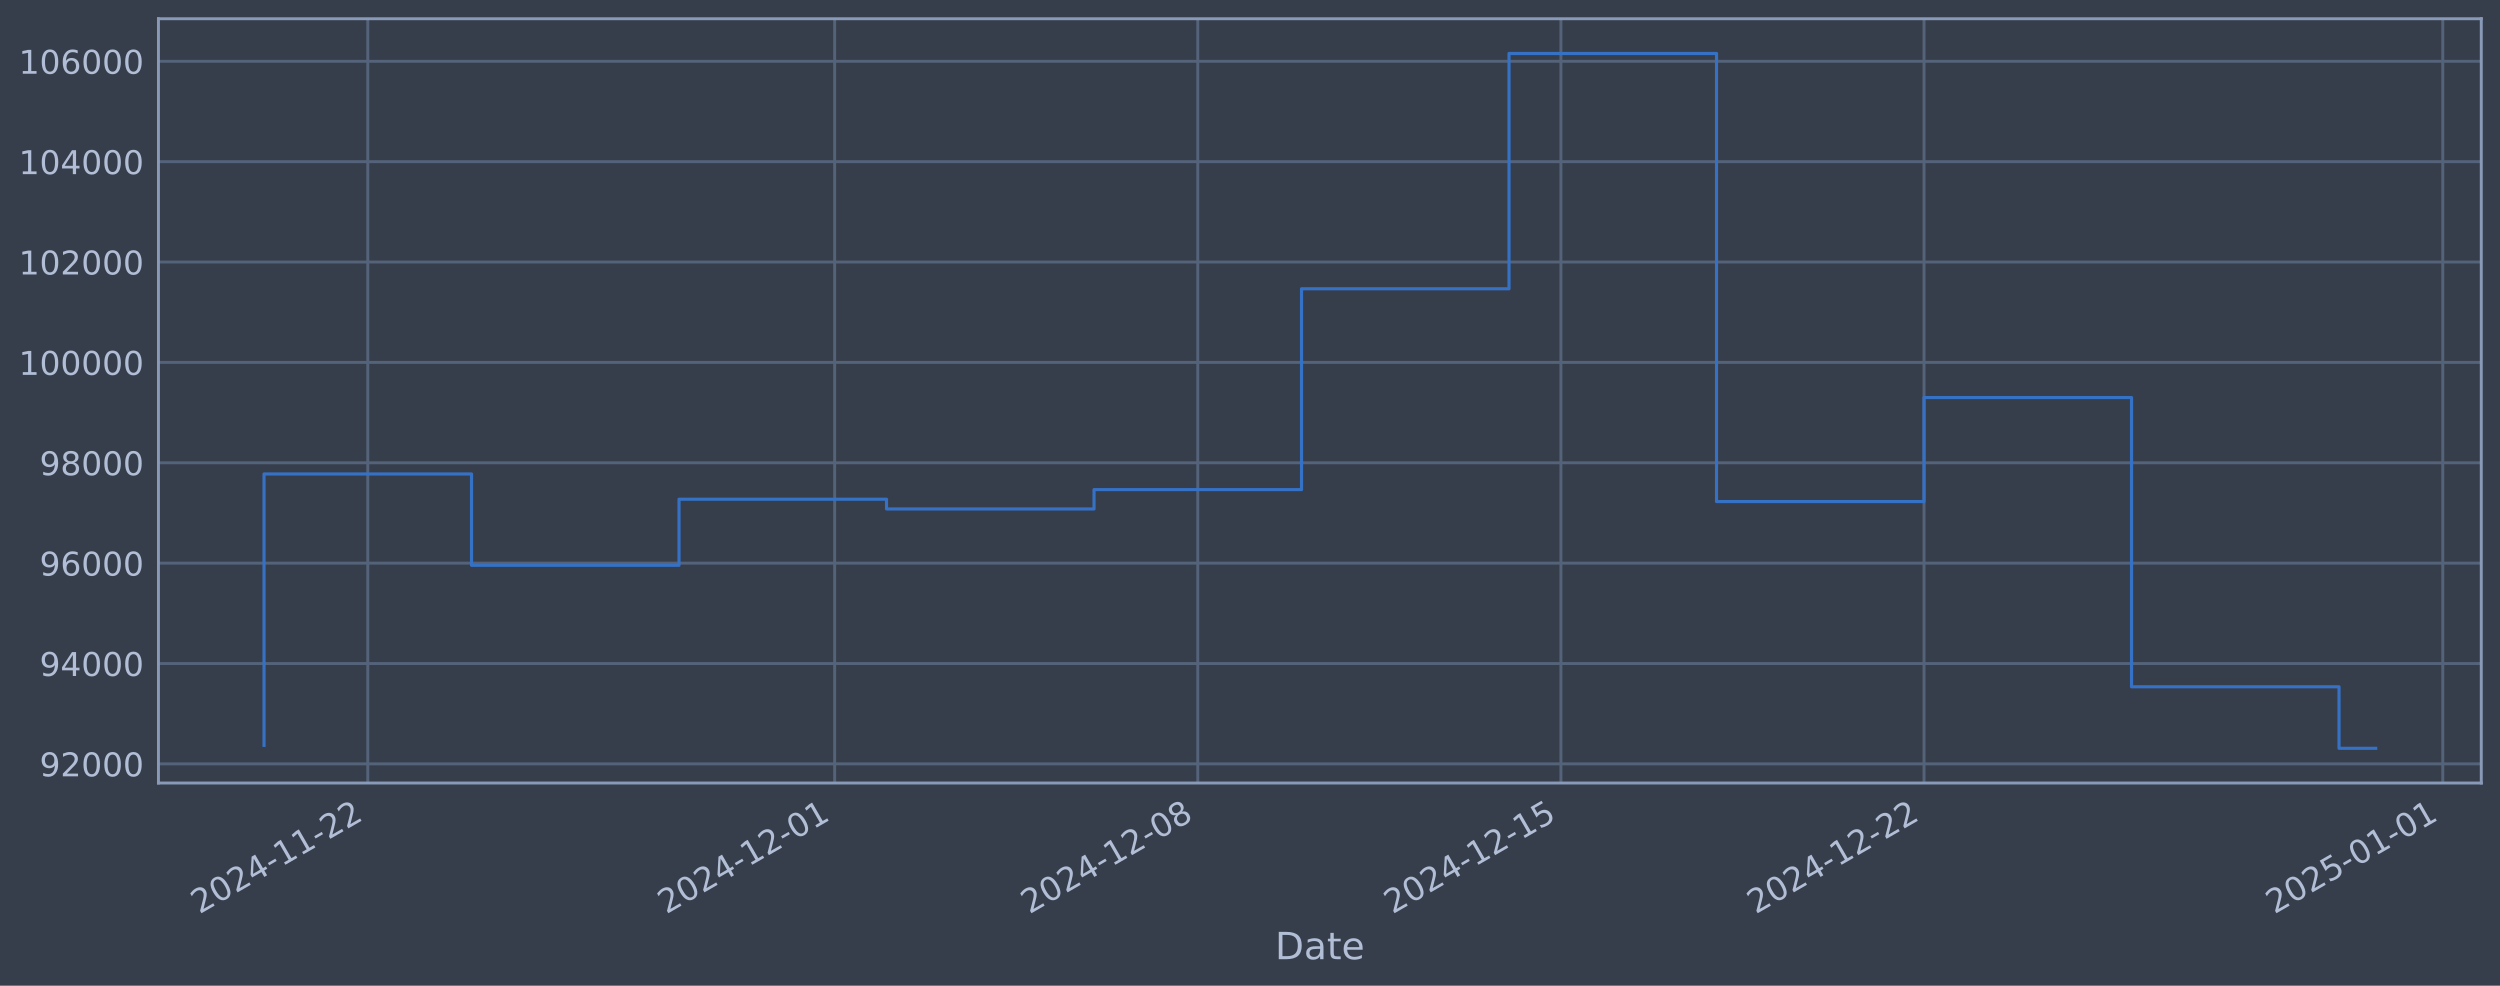
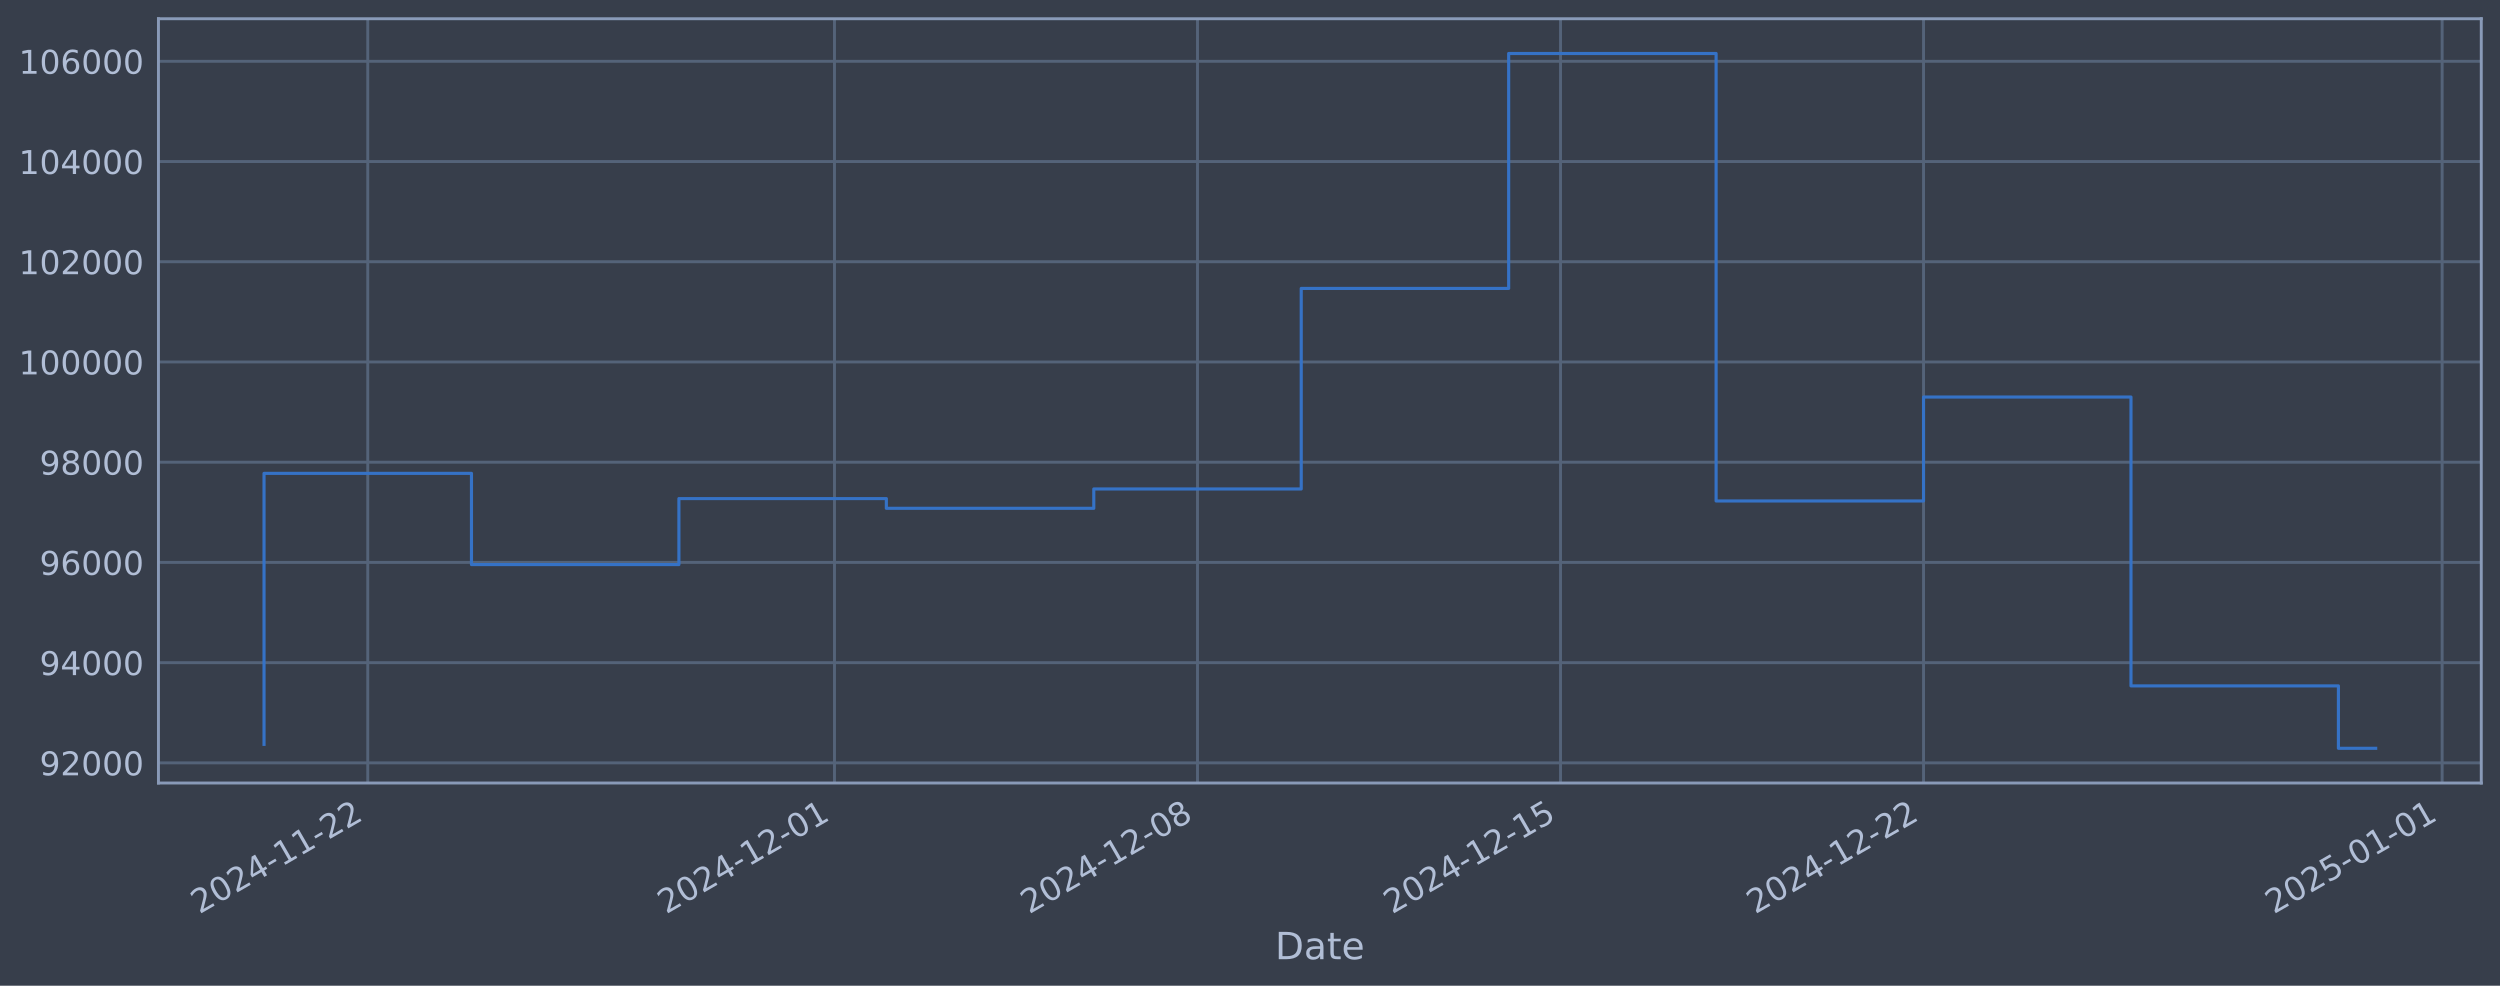
<svg xmlns="http://www.w3.org/2000/svg" xmlns:xlink="http://www.w3.org/1999/xlink" width="960.9pt" height="378.87pt" viewBox="0 0 960.9 378.87" version="1.1">
  <defs>
    <style type="text/css">*{stroke-linejoin: round; stroke-linecap: butt}</style>
  </defs>
  <g id="figure_1">
    <g id="patch_1">
      <path d="M 0 378.87  L 960.9 378.87  L 960.9 0  L 0 0  z " style="fill: #373e4b" />
    </g>
    <g id="axes_1">
      <g id="patch_2">
        <path d="M 60.901 300.96  L 953.701 300.96  L 953.701 7.2  L 60.901 7.2  z " style="fill: #373e4b" />
      </g>
      <g id="matplotlib.axis_1">
        <g id="xtick_1">
          <g id="line2d_1">
-             <path d="M 141.36 300.96  L 141.36 7.2  " clip-path="url(#pd350a6f5ff)" style="fill: none; stroke: #546379; stroke-width: 1.12; stroke-linecap: square" />
+             <path d="M 141.348 300.96  L 141.348 7.2  " clip-path="url(#pd87179c570)" style="fill: none; stroke: #546379; stroke-width: 1.12; stroke-linecap: square" />
          </g>
          <g id="line2d_2" />
          <g id="text_1">
-             <g style="fill: #b1bed6" transform="translate(76.63404 351.4642) rotate(-30) scale(0.126 -0.126)">
+             <g style="fill: #b1bed6" transform="translate(76.62243 351.4642) rotate(-30) scale(0.126 -0.126)">
              <defs>
                <path id="DejaVuSans-32" d="M 1228 531  L 3431 531  L 3431 0  L 469 0  L 469 531  Q 828 903 1448 1529  Q 2069 2156 2228 2338  Q 2531 2678 2651 2914  Q 2772 3150 2772 3378  Q 2772 3750 2511 3984  Q 2250 4219 1831 4219  Q 1534 4219 1204 4116  Q 875 4013 500 3803  L 500 4441  Q 881 4594 1212 4672  Q 1544 4750 1819 4750  Q 2544 4750 2975 4387  Q 3406 4025 3406 3419  Q 3406 3131 3298 2873  Q 3191 2616 2906 2266  Q 2828 2175 2409 1742  Q 1991 1309 1228 531  z " transform="scale(0.015625)" />
                <path id="DejaVuSans-30" d="M 2034 4250  Q 1547 4250 1301 3770  Q 1056 3291 1056 2328  Q 1056 1369 1301 889  Q 1547 409 2034 409  Q 2525 409 2770 889  Q 3016 1369 3016 2328  Q 3016 3291 2770 3770  Q 2525 4250 2034 4250  z M 2034 4750  Q 2819 4750 3233 4129  Q 3647 3509 3647 2328  Q 3647 1150 3233 529  Q 2819 -91 2034 -91  Q 1250 -91 836 529  Q 422 1150 422 2328  Q 422 3509 836 4129  Q 1250 4750 2034 4750  z " transform="scale(0.015625)" />
                <path id="DejaVuSans-34" d="M 2419 4116  L 825 1625  L 2419 1625  L 2419 4116  z M 2253 4666  L 3047 4666  L 3047 1625  L 3713 1625  L 3713 1100  L 3047 1100  L 3047 0  L 2419 0  L 2419 1100  L 313 1100  L 313 1709  L 2253 4666  z " transform="scale(0.015625)" />
                <path id="DejaVuSans-2d" d="M 313 2009  L 1997 2009  L 1997 1497  L 313 1497  L 313 2009  z " transform="scale(0.015625)" />
                <path id="DejaVuSans-31" d="M 794 531  L 1825 531  L 1825 4091  L 703 3866  L 703 4441  L 1819 4666  L 2450 4666  L 2450 531  L 3481 531  L 3481 0  L 794 0  L 794 531  z " transform="scale(0.015625)" />
              </defs>
              <use xlink:href="#DejaVuSans-32" />
              <use xlink:href="#DejaVuSans-30" transform="translate(63.62305 0)" />
              <use xlink:href="#DejaVuSans-32" transform="translate(127.2461 0)" />
              <use xlink:href="#DejaVuSans-34" transform="translate(190.8691 0)" />
              <use xlink:href="#DejaVuSans-2d" transform="translate(254.4922 0)" />
              <use xlink:href="#DejaVuSans-31" transform="translate(290.5762 0)" />
              <use xlink:href="#DejaVuSans-31" transform="translate(354.1992 0)" />
              <use xlink:href="#DejaVuSans-2d" transform="translate(417.8223 0)" />
              <use xlink:href="#DejaVuSans-32" transform="translate(453.9062 0)" />
              <use xlink:href="#DejaVuSans-32" transform="translate(517.5293 0)" />
            </g>
          </g>
        </g>
        <g id="xtick_2">
          <g id="line2d_3">
-             <path d="M 320.807 300.96  L 320.807 7.2  " clip-path="url(#pd350a6f5ff)" style="fill: none; stroke: #546379; stroke-width: 1.12; stroke-linecap: square" />
+             <path d="M 320.743 300.96  L 320.743 7.2  " clip-path="url(#pd87179c570)" style="fill: none; stroke: #546379; stroke-width: 1.12; stroke-linecap: square" />
          </g>
          <g id="line2d_4" />
          <g id="text_2">
-             <g style="fill: #b1bed6" transform="translate(256.0816 351.4642) rotate(-30) scale(0.126 -0.126)">
+             <g style="fill: #b1bed6" transform="translate(256.0177 351.4642) rotate(-30) scale(0.126 -0.126)">
              <use xlink:href="#DejaVuSans-32" />
              <use xlink:href="#DejaVuSans-30" transform="translate(63.62305 0)" />
              <use xlink:href="#DejaVuSans-32" transform="translate(127.2461 0)" />
              <use xlink:href="#DejaVuSans-34" transform="translate(190.8691 0)" />
              <use xlink:href="#DejaVuSans-2d" transform="translate(254.4922 0)" />
              <use xlink:href="#DejaVuSans-31" transform="translate(290.5762 0)" />
              <use xlink:href="#DejaVuSans-32" transform="translate(354.1992 0)" />
              <use xlink:href="#DejaVuSans-2d" transform="translate(417.8223 0)" />
              <use xlink:href="#DejaVuSans-30" transform="translate(453.9062 0)" />
              <use xlink:href="#DejaVuSans-31" transform="translate(517.5293 0)" />
            </g>
          </g>
        </g>
        <g id="xtick_3">
          <g id="line2d_5">
-             <path d="M 460.377 300.96  L 460.377 7.2  " clip-path="url(#pd350a6f5ff)" style="fill: none; stroke: #546379; stroke-width: 1.12; stroke-linecap: square" />
+             <path d="M 460.273 300.96  L 460.273 7.2  " clip-path="url(#pd87179c570)" style="fill: none; stroke: #546379; stroke-width: 1.12; stroke-linecap: square" />
          </g>
          <g id="line2d_6" />
          <g id="text_3">
-             <g style="fill: #b1bed6" transform="translate(395.6519 351.4642) rotate(-30) scale(0.126 -0.126)">
+             <g style="fill: #b1bed6" transform="translate(395.5474 351.4642) rotate(-30) scale(0.126 -0.126)">
              <defs>
                <path id="DejaVuSans-38" d="M 2034 2216  Q 1584 2216 1326 1975  Q 1069 1734 1069 1313  Q 1069 891 1326 650  Q 1584 409 2034 409  Q 2484 409 2743 651  Q 3003 894 3003 1313  Q 3003 1734 2745 1975  Q 2488 2216 2034 2216  z M 1403 2484  Q 997 2584 770 2862  Q 544 3141 544 3541  Q 544 4100 942 4425  Q 1341 4750 2034 4750  Q 2731 4750 3128 4425  Q 3525 4100 3525 3541  Q 3525 3141 3298 2862  Q 3072 2584 2669 2484  Q 3125 2378 3379 2068  Q 3634 1759 3634 1313  Q 3634 634 3220 271  Q 2806 -91 2034 -91  Q 1263 -91 848 271  Q 434 634 434 1313  Q 434 1759 690 2068  Q 947 2378 1403 2484  z M 1172 3481  Q 1172 3119 1398 2916  Q 1625 2713 2034 2713  Q 2441 2713 2670 2916  Q 2900 3119 2900 3481  Q 2900 3844 2670 4047  Q 2441 4250 2034 4250  Q 1625 4250 1398 4047  Q 1172 3844 1172 3481  z " transform="scale(0.015625)" />
              </defs>
              <use xlink:href="#DejaVuSans-32" />
              <use xlink:href="#DejaVuSans-30" transform="translate(63.62305 0)" />
              <use xlink:href="#DejaVuSans-32" transform="translate(127.2461 0)" />
              <use xlink:href="#DejaVuSans-34" transform="translate(190.8691 0)" />
              <use xlink:href="#DejaVuSans-2d" transform="translate(254.4922 0)" />
              <use xlink:href="#DejaVuSans-31" transform="translate(290.5762 0)" />
              <use xlink:href="#DejaVuSans-32" transform="translate(354.1992 0)" />
              <use xlink:href="#DejaVuSans-2d" transform="translate(417.8223 0)" />
              <use xlink:href="#DejaVuSans-30" transform="translate(453.9062 0)" />
              <use xlink:href="#DejaVuSans-38" transform="translate(517.5293 0)" />
            </g>
          </g>
        </g>
        <g id="xtick_4">
          <g id="line2d_7">
-             <path d="M 599.948 300.96  L 599.948 7.2  " clip-path="url(#pd350a6f5ff)" style="fill: none; stroke: #546379; stroke-width: 1.12; stroke-linecap: square" />
+             <path d="M 599.803 300.96  L 599.803 7.2  " clip-path="url(#pd87179c570)" style="fill: none; stroke: #546379; stroke-width: 1.12; stroke-linecap: square" />
          </g>
          <g id="line2d_8" />
          <g id="text_4">
-             <g style="fill: #b1bed6" transform="translate(535.2222 351.4642) rotate(-30) scale(0.126 -0.126)">
+             <g style="fill: #b1bed6" transform="translate(535.0771 351.4642) rotate(-30) scale(0.126 -0.126)">
              <defs>
                <path id="DejaVuSans-35" d="M 691 4666  L 3169 4666  L 3169 4134  L 1269 4134  L 1269 2991  Q 1406 3038 1543 3061  Q 1681 3084 1819 3084  Q 2600 3084 3056 2656  Q 3513 2228 3513 1497  Q 3513 744 3044 326  Q 2575 -91 1722 -91  Q 1428 -91 1123 -41  Q 819 9 494 109  L 494 744  Q 775 591 1075 516  Q 1375 441 1709 441  Q 2250 441 2565 725  Q 2881 1009 2881 1497  Q 2881 1984 2565 2268  Q 2250 2553 1709 2553  Q 1456 2553 1204 2497  Q 953 2441 691 2322  L 691 4666  z " transform="scale(0.015625)" />
              </defs>
              <use xlink:href="#DejaVuSans-32" />
              <use xlink:href="#DejaVuSans-30" transform="translate(63.62305 0)" />
              <use xlink:href="#DejaVuSans-32" transform="translate(127.2461 0)" />
              <use xlink:href="#DejaVuSans-34" transform="translate(190.8691 0)" />
              <use xlink:href="#DejaVuSans-2d" transform="translate(254.4922 0)" />
              <use xlink:href="#DejaVuSans-31" transform="translate(290.5762 0)" />
              <use xlink:href="#DejaVuSans-32" transform="translate(354.1992 0)" />
              <use xlink:href="#DejaVuSans-2d" transform="translate(417.8223 0)" />
              <use xlink:href="#DejaVuSans-31" transform="translate(453.9062 0)" />
              <use xlink:href="#DejaVuSans-35" transform="translate(517.5293 0)" />
            </g>
          </g>
        </g>
        <g id="xtick_5">
          <g id="line2d_9">
-             <path d="M 739.518 300.96  L 739.518 7.2  " clip-path="url(#pd350a6f5ff)" style="fill: none; stroke: #546379; stroke-width: 1.12; stroke-linecap: square" />
+             <path d="M 739.332 300.96  L 739.332 7.2  " clip-path="url(#pd87179c570)" style="fill: none; stroke: #546379; stroke-width: 1.12; stroke-linecap: square" />
          </g>
          <g id="line2d_10" />
          <g id="text_5">
-             <g style="fill: #b1bed6" transform="translate(674.7925 351.4642) rotate(-30) scale(0.126 -0.126)">
+             <g style="fill: #b1bed6" transform="translate(674.6067 351.4642) rotate(-30) scale(0.126 -0.126)">
              <use xlink:href="#DejaVuSans-32" />
              <use xlink:href="#DejaVuSans-30" transform="translate(63.62305 0)" />
              <use xlink:href="#DejaVuSans-32" transform="translate(127.2461 0)" />
              <use xlink:href="#DejaVuSans-34" transform="translate(190.8691 0)" />
              <use xlink:href="#DejaVuSans-2d" transform="translate(254.4922 0)" />
              <use xlink:href="#DejaVuSans-31" transform="translate(290.5762 0)" />
              <use xlink:href="#DejaVuSans-32" transform="translate(354.1992 0)" />
              <use xlink:href="#DejaVuSans-2d" transform="translate(417.8223 0)" />
              <use xlink:href="#DejaVuSans-32" transform="translate(453.9062 0)" />
              <use xlink:href="#DejaVuSans-32" transform="translate(517.5293 0)" />
            </g>
          </g>
        </g>
        <g id="xtick_6">
          <g id="line2d_11">
-             <path d="M 938.904 300.96  L 938.904 7.2  " clip-path="url(#pd350a6f5ff)" style="fill: none; stroke: #546379; stroke-width: 1.12; stroke-linecap: square" />
+             <path d="M 938.66 300.96  L 938.66 7.2  " clip-path="url(#pd87179c570)" style="fill: none; stroke: #546379; stroke-width: 1.12; stroke-linecap: square" />
          </g>
          <g id="line2d_12" />
          <g id="text_6">
-             <g style="fill: #b1bed6" transform="translate(874.1786 351.4642) rotate(-30) scale(0.126 -0.126)">
+             <g style="fill: #b1bed6" transform="translate(873.9349 351.4642) rotate(-30) scale(0.126 -0.126)">
              <use xlink:href="#DejaVuSans-32" />
              <use xlink:href="#DejaVuSans-30" transform="translate(63.62305 0)" />
              <use xlink:href="#DejaVuSans-32" transform="translate(127.2461 0)" />
              <use xlink:href="#DejaVuSans-35" transform="translate(190.8691 0)" />
              <use xlink:href="#DejaVuSans-2d" transform="translate(254.4922 0)" />
              <use xlink:href="#DejaVuSans-30" transform="translate(290.5762 0)" />
              <use xlink:href="#DejaVuSans-31" transform="translate(354.1992 0)" />
              <use xlink:href="#DejaVuSans-2d" transform="translate(417.8223 0)" />
              <use xlink:href="#DejaVuSans-30" transform="translate(453.9062 0)" />
              <use xlink:href="#DejaVuSans-31" transform="translate(517.5293 0)" />
            </g>
          </g>
        </g>
        <g id="text_7">
          <g style="fill: #b1bed6" transform="translate(490.0914 368.6753) scale(0.144 -0.144)">
            <defs>
              <path id="DejaVuSans-44" d="M 1259 4147  L 1259 519  L 2022 519  Q 2988 519 3436 956  Q 3884 1394 3884 2338  Q 3884 3275 3436 3711  Q 2988 4147 2022 4147  L 1259 4147  z M 628 4666  L 1925 4666  Q 3281 4666 3915 4102  Q 4550 3538 4550 2338  Q 4550 1131 3912 565  Q 3275 0 1925 0  L 628 0  L 628 4666  z " transform="scale(0.015625)" />
              <path id="DejaVuSans-61" d="M 2194 1759  Q 1497 1759 1228 1600  Q 959 1441 959 1056  Q 959 750 1161 570  Q 1363 391 1709 391  Q 2188 391 2477 730  Q 2766 1069 2766 1631  L 2766 1759  L 2194 1759  z M 3341 1997  L 3341 0  L 2766 0  L 2766 531  Q 2569 213 2275 61  Q 1981 -91 1556 -91  Q 1019 -91 701 211  Q 384 513 384 1019  Q 384 1609 779 1909  Q 1175 2209 1959 2209  L 2766 2209  L 2766 2266  Q 2766 2663 2505 2880  Q 2244 3097 1772 3097  Q 1472 3097 1187 3025  Q 903 2953 641 2809  L 641 3341  Q 956 3463 1253 3523  Q 1550 3584 1831 3584  Q 2591 3584 2966 3190  Q 3341 2797 3341 1997  z " transform="scale(0.015625)" />
              <path id="DejaVuSans-74" d="M 1172 4494  L 1172 3500  L 2356 3500  L 2356 3053  L 1172 3053  L 1172 1153  Q 1172 725 1289 603  Q 1406 481 1766 481  L 2356 481  L 2356 0  L 1766 0  Q 1100 0 847 248  Q 594 497 594 1153  L 594 3053  L 172 3053  L 172 3500  L 594 3500  L 594 4494  L 1172 4494  z " transform="scale(0.015625)" />
              <path id="DejaVuSans-65" d="M 3597 1894  L 3597 1613  L 953 1613  Q 991 1019 1311 708  Q 1631 397 2203 397  Q 2534 397 2845 478  Q 3156 559 3463 722  L 3463 178  Q 3153 47 2828 -22  Q 2503 -91 2169 -91  Q 1331 -91 842 396  Q 353 884 353 1716  Q 353 2575 817 3079  Q 1281 3584 2069 3584  Q 2775 3584 3186 3129  Q 3597 2675 3597 1894  z M 3022 2063  Q 3016 2534 2758 2815  Q 2500 3097 2075 3097  Q 1594 3097 1305 2825  Q 1016 2553 972 2059  L 3022 2063  z " transform="scale(0.015625)" />
            </defs>
            <use xlink:href="#DejaVuSans-44" />
            <use xlink:href="#DejaVuSans-61" transform="translate(77.00195 0)" />
            <use xlink:href="#DejaVuSans-74" transform="translate(138.2812 0)" />
            <use xlink:href="#DejaVuSans-65" transform="translate(177.4902 0)" />
          </g>
        </g>
      </g>
      <g id="matplotlib.axis_2">
        <g id="ytick_1">
          <g id="line2d_13">
-             <path d="M 60.901 293.608  L 953.701 293.608  " clip-path="url(#pd350a6f5ff)" style="fill: none; stroke: #546379; stroke-width: 1.12; stroke-linecap: square" />
+             <path d="M 60.901 293.218  L 953.701 293.218  " clip-path="url(#pd87179c570)" style="fill: none; stroke: #546379; stroke-width: 1.12; stroke-linecap: square" />
          </g>
          <g id="line2d_14" />
          <g id="text_8">
-             <g style="fill: #b1bed6" transform="translate(15.21675 298.3953) scale(0.126 -0.126)">
+             <g style="fill: #b1bed6" transform="translate(15.21675 298.0052) scale(0.126 -0.126)">
              <defs>
                <path id="DejaVuSans-39" d="M 703 97  L 703 672  Q 941 559 1184 500  Q 1428 441 1663 441  Q 2288 441 2617 861  Q 2947 1281 2994 2138  Q 2813 1869 2534 1725  Q 2256 1581 1919 1581  Q 1219 1581 811 2004  Q 403 2428 403 3163  Q 403 3881 828 4315  Q 1253 4750 1959 4750  Q 2769 4750 3195 4129  Q 3622 3509 3622 2328  Q 3622 1225 3098 567  Q 2575 -91 1691 -91  Q 1453 -91 1209 -44  Q 966 3 703 97  z M 1959 2075  Q 2384 2075 2632 2365  Q 2881 2656 2881 3163  Q 2881 3666 2632 3958  Q 2384 4250 1959 4250  Q 1534 4250 1286 3958  Q 1038 3666 1038 3163  Q 1038 2656 1286 2365  Q 1534 2075 1959 2075  z " transform="scale(0.015625)" />
              </defs>
              <use xlink:href="#DejaVuSans-39" />
              <use xlink:href="#DejaVuSans-32" transform="translate(63.62305 0)" />
              <use xlink:href="#DejaVuSans-30" transform="translate(127.2461 0)" />
              <use xlink:href="#DejaVuSans-30" transform="translate(190.8691 0)" />
              <use xlink:href="#DejaVuSans-30" transform="translate(254.4922 0)" />
            </g>
          </g>
        </g>
        <g id="ytick_2">
          <g id="line2d_15">
-             <path d="M 60.901 255.03  L 953.701 255.03  " clip-path="url(#pd350a6f5ff)" style="fill: none; stroke: #546379; stroke-width: 1.12; stroke-linecap: square" />
+             <path d="M 60.901 254.695  L 953.701 254.695  " clip-path="url(#pd87179c570)" style="fill: none; stroke: #546379; stroke-width: 1.12; stroke-linecap: square" />
          </g>
          <g id="line2d_16" />
          <g id="text_9">
-             <g style="fill: #b1bed6" transform="translate(15.21675 259.8172) scale(0.126 -0.126)">
+             <g style="fill: #b1bed6" transform="translate(15.21675 259.4823) scale(0.126 -0.126)">
              <use xlink:href="#DejaVuSans-39" />
              <use xlink:href="#DejaVuSans-34" transform="translate(63.62305 0)" />
              <use xlink:href="#DejaVuSans-30" transform="translate(127.2461 0)" />
              <use xlink:href="#DejaVuSans-30" transform="translate(190.8691 0)" />
              <use xlink:href="#DejaVuSans-30" transform="translate(254.4922 0)" />
            </g>
          </g>
        </g>
        <g id="ytick_3">
          <g id="line2d_17">
-             <path d="M 60.901 216.452  L 953.701 216.452  " clip-path="url(#pd350a6f5ff)" style="fill: none; stroke: #546379; stroke-width: 1.12; stroke-linecap: square" />
+             <path d="M 60.901 216.172  L 953.701 216.172  " clip-path="url(#pd87179c570)" style="fill: none; stroke: #546379; stroke-width: 1.12; stroke-linecap: square" />
          </g>
          <g id="line2d_18" />
          <g id="text_10">
-             <g style="fill: #b1bed6" transform="translate(15.21675 221.2392) scale(0.126 -0.126)">
+             <g style="fill: #b1bed6" transform="translate(15.21675 220.9593) scale(0.126 -0.126)">
              <defs>
                <path id="DejaVuSans-36" d="M 2113 2584  Q 1688 2584 1439 2293  Q 1191 2003 1191 1497  Q 1191 994 1439 701  Q 1688 409 2113 409  Q 2538 409 2786 701  Q 3034 994 3034 1497  Q 3034 2003 2786 2293  Q 2538 2584 2113 2584  z M 3366 4563  L 3366 3988  Q 3128 4100 2886 4159  Q 2644 4219 2406 4219  Q 1781 4219 1451 3797  Q 1122 3375 1075 2522  Q 1259 2794 1537 2939  Q 1816 3084 2150 3084  Q 2853 3084 3261 2657  Q 3669 2231 3669 1497  Q 3669 778 3244 343  Q 2819 -91 2113 -91  Q 1303 -91 875 529  Q 447 1150 447 2328  Q 447 3434 972 4092  Q 1497 4750 2381 4750  Q 2619 4750 2861 4703  Q 3103 4656 3366 4563  z " transform="scale(0.015625)" />
              </defs>
              <use xlink:href="#DejaVuSans-39" />
              <use xlink:href="#DejaVuSans-36" transform="translate(63.62305 0)" />
              <use xlink:href="#DejaVuSans-30" transform="translate(127.2461 0)" />
              <use xlink:href="#DejaVuSans-30" transform="translate(190.8691 0)" />
              <use xlink:href="#DejaVuSans-30" transform="translate(254.4922 0)" />
            </g>
          </g>
        </g>
        <g id="ytick_4">
          <g id="line2d_19">
-             <path d="M 60.901 177.874  L 953.701 177.874  " clip-path="url(#pd350a6f5ff)" style="fill: none; stroke: #546379; stroke-width: 1.12; stroke-linecap: square" />
+             <path d="M 60.901 177.649  L 953.701 177.649  " clip-path="url(#pd87179c570)" style="fill: none; stroke: #546379; stroke-width: 1.12; stroke-linecap: square" />
          </g>
          <g id="line2d_20" />
          <g id="text_11">
-             <g style="fill: #b1bed6" transform="translate(15.21675 182.6612) scale(0.126 -0.126)">
+             <g style="fill: #b1bed6" transform="translate(15.21675 182.4364) scale(0.126 -0.126)">
              <use xlink:href="#DejaVuSans-39" />
              <use xlink:href="#DejaVuSans-38" transform="translate(63.62305 0)" />
              <use xlink:href="#DejaVuSans-30" transform="translate(127.2461 0)" />
              <use xlink:href="#DejaVuSans-30" transform="translate(190.8691 0)" />
              <use xlink:href="#DejaVuSans-30" transform="translate(254.4922 0)" />
            </g>
          </g>
        </g>
        <g id="ytick_5">
          <g id="line2d_21">
-             <path d="M 60.901 139.296  L 953.701 139.296  " clip-path="url(#pd350a6f5ff)" style="fill: none; stroke: #546379; stroke-width: 1.12; stroke-linecap: square" />
+             <path d="M 60.901 139.126  L 953.701 139.126  " clip-path="url(#pd87179c570)" style="fill: none; stroke: #546379; stroke-width: 1.12; stroke-linecap: square" />
          </g>
          <g id="line2d_22" />
          <g id="text_12">
-             <g style="fill: #b1bed6" transform="translate(7.2 144.0831) scale(0.126 -0.126)">
+             <g style="fill: #b1bed6" transform="translate(7.2 143.9135) scale(0.126 -0.126)">
              <use xlink:href="#DejaVuSans-31" />
              <use xlink:href="#DejaVuSans-30" transform="translate(63.62305 0)" />
              <use xlink:href="#DejaVuSans-30" transform="translate(127.2461 0)" />
              <use xlink:href="#DejaVuSans-30" transform="translate(190.8691 0)" />
              <use xlink:href="#DejaVuSans-30" transform="translate(254.4922 0)" />
              <use xlink:href="#DejaVuSans-30" transform="translate(318.1152 0)" />
            </g>
          </g>
        </g>
        <g id="ytick_6">
          <g id="line2d_23">
-             <path d="M 60.901 100.718  L 953.701 100.718  " clip-path="url(#pd350a6f5ff)" style="fill: none; stroke: #546379; stroke-width: 1.12; stroke-linecap: square" />
+             <path d="M 60.901 100.604  L 953.701 100.604  " clip-path="url(#pd87179c570)" style="fill: none; stroke: #546379; stroke-width: 1.12; stroke-linecap: square" />
          </g>
          <g id="line2d_24" />
          <g id="text_13">
-             <g style="fill: #b1bed6" transform="translate(7.2 105.5051) scale(0.126 -0.126)">
+             <g style="fill: #b1bed6" transform="translate(7.2 105.3906) scale(0.126 -0.126)">
              <use xlink:href="#DejaVuSans-31" />
              <use xlink:href="#DejaVuSans-30" transform="translate(63.62305 0)" />
              <use xlink:href="#DejaVuSans-32" transform="translate(127.2461 0)" />
              <use xlink:href="#DejaVuSans-30" transform="translate(190.8691 0)" />
              <use xlink:href="#DejaVuSans-30" transform="translate(254.4922 0)" />
              <use xlink:href="#DejaVuSans-30" transform="translate(318.1152 0)" />
            </g>
          </g>
        </g>
        <g id="ytick_7">
          <g id="line2d_25">
-             <path d="M 60.901 62.14  L 953.701 62.14  " clip-path="url(#pd350a6f5ff)" style="fill: none; stroke: #546379; stroke-width: 1.12; stroke-linecap: square" />
+             <path d="M 60.901 62.081  L 953.701 62.081  " clip-path="url(#pd87179c570)" style="fill: none; stroke: #546379; stroke-width: 1.12; stroke-linecap: square" />
          </g>
          <g id="line2d_26" />
          <g id="text_14">
-             <g style="fill: #b1bed6" transform="translate(7.2 66.92706) scale(0.126 -0.126)">
+             <g style="fill: #b1bed6" transform="translate(7.2 66.86765) scale(0.126 -0.126)">
              <use xlink:href="#DejaVuSans-31" />
              <use xlink:href="#DejaVuSans-30" transform="translate(63.62305 0)" />
              <use xlink:href="#DejaVuSans-34" transform="translate(127.2461 0)" />
              <use xlink:href="#DejaVuSans-30" transform="translate(190.8691 0)" />
              <use xlink:href="#DejaVuSans-30" transform="translate(254.4922 0)" />
              <use xlink:href="#DejaVuSans-30" transform="translate(318.1152 0)" />
            </g>
          </g>
        </g>
        <g id="ytick_8">
          <g id="line2d_27">
-             <path d="M 60.901 23.562  L 953.701 23.562  " clip-path="url(#pd350a6f5ff)" style="fill: none; stroke: #546379; stroke-width: 1.12; stroke-linecap: square" />
+             <path d="M 60.901 23.558  L 953.701 23.558  " clip-path="url(#pd87179c570)" style="fill: none; stroke: #546379; stroke-width: 1.12; stroke-linecap: square" />
          </g>
          <g id="line2d_28" />
          <g id="text_15">
-             <g style="fill: #b1bed6" transform="translate(7.2 28.34902) scale(0.126 -0.126)">
+             <g style="fill: #b1bed6" transform="translate(7.2 28.34472) scale(0.126 -0.126)">
              <use xlink:href="#DejaVuSans-31" />
              <use xlink:href="#DejaVuSans-30" transform="translate(63.62305 0)" />
              <use xlink:href="#DejaVuSans-36" transform="translate(127.2461 0)" />
              <use xlink:href="#DejaVuSans-30" transform="translate(190.8691 0)" />
              <use xlink:href="#DejaVuSans-30" transform="translate(254.4922 0)" />
              <use xlink:href="#DejaVuSans-30" transform="translate(318.1152 0)" />
            </g>
          </g>
        </g>
      </g>
      <g id="line2d_29">
-         <path d="M 101.482 286.482  L 101.482 182.177  L 181.237 182.177  L 181.237 217.282  L 260.991 217.282  L 260.991 191.885  L 340.746 191.885  L 340.746 195.629  L 420.5 195.629  L 420.5 188.183  L 500.255 188.183  L 500.255 110.989  L 580.009 110.989  L 580.009 20.553  L 659.764 20.553  L 659.764 192.793  L 739.518 192.793  L 739.518 152.796  L 819.272 152.796  L 819.272 263.972  L 899.027 263.972  L 899.027 287.607  L 913.119 287.607  " clip-path="url(#pd350a6f5ff)" style="fill: none; stroke: #3572c6; stroke-width: 1.2; stroke-linecap: square" />
+         <path d="M 101.482 286.102  L 101.482 181.946  L 181.214 181.946  L 181.214 217.001  L 260.945 217.001  L 260.945 191.641  L 340.676 191.641  L 340.676 195.379  L 420.407 195.379  L 420.407 187.944  L 500.139 187.944  L 500.139 110.86  L 579.87 110.86  L 579.87 20.553  L 659.601 20.553  L 659.601 192.547  L 739.332 192.547  L 739.332 152.607  L 819.063 152.607  L 819.063 263.624  L 898.795 263.624  L 898.795 287.607  L 913.119 287.607  " clip-path="url(#pd87179c570)" style="fill: none; stroke: #3572c6; stroke-width: 1.2; stroke-linecap: square" />
      </g>
      <g id="patch_3">
        <path d="M 60.901 300.96  L 60.901 7.2  " style="fill: none; stroke: #899ab8; stroke-width: 1.12; stroke-linejoin: miter; stroke-linecap: square" />
      </g>
      <g id="patch_4">
        <path d="M 953.701 300.96  L 953.701 7.2  " style="fill: none; stroke: #899ab8; stroke-width: 1.12; stroke-linejoin: miter; stroke-linecap: square" />
      </g>
      <g id="patch_5">
        <path d="M 60.901 300.96  L 953.701 300.96  " style="fill: none; stroke: #899ab8; stroke-width: 1.12; stroke-linejoin: miter; stroke-linecap: square" />
      </g>
      <g id="patch_6">
        <path d="M 60.901 7.2  L 953.701 7.2  " style="fill: none; stroke: #899ab8; stroke-width: 1.12; stroke-linejoin: miter; stroke-linecap: square" />
      </g>
    </g>
  </g>
  <defs>
-     <clipPath id="pd350a6f5ff">
+     <clipPath id="pd87179c570">
      <rect x="60.901" y="7.2" width="892.8" height="293.76" />
    </clipPath>
  </defs>
</svg>
